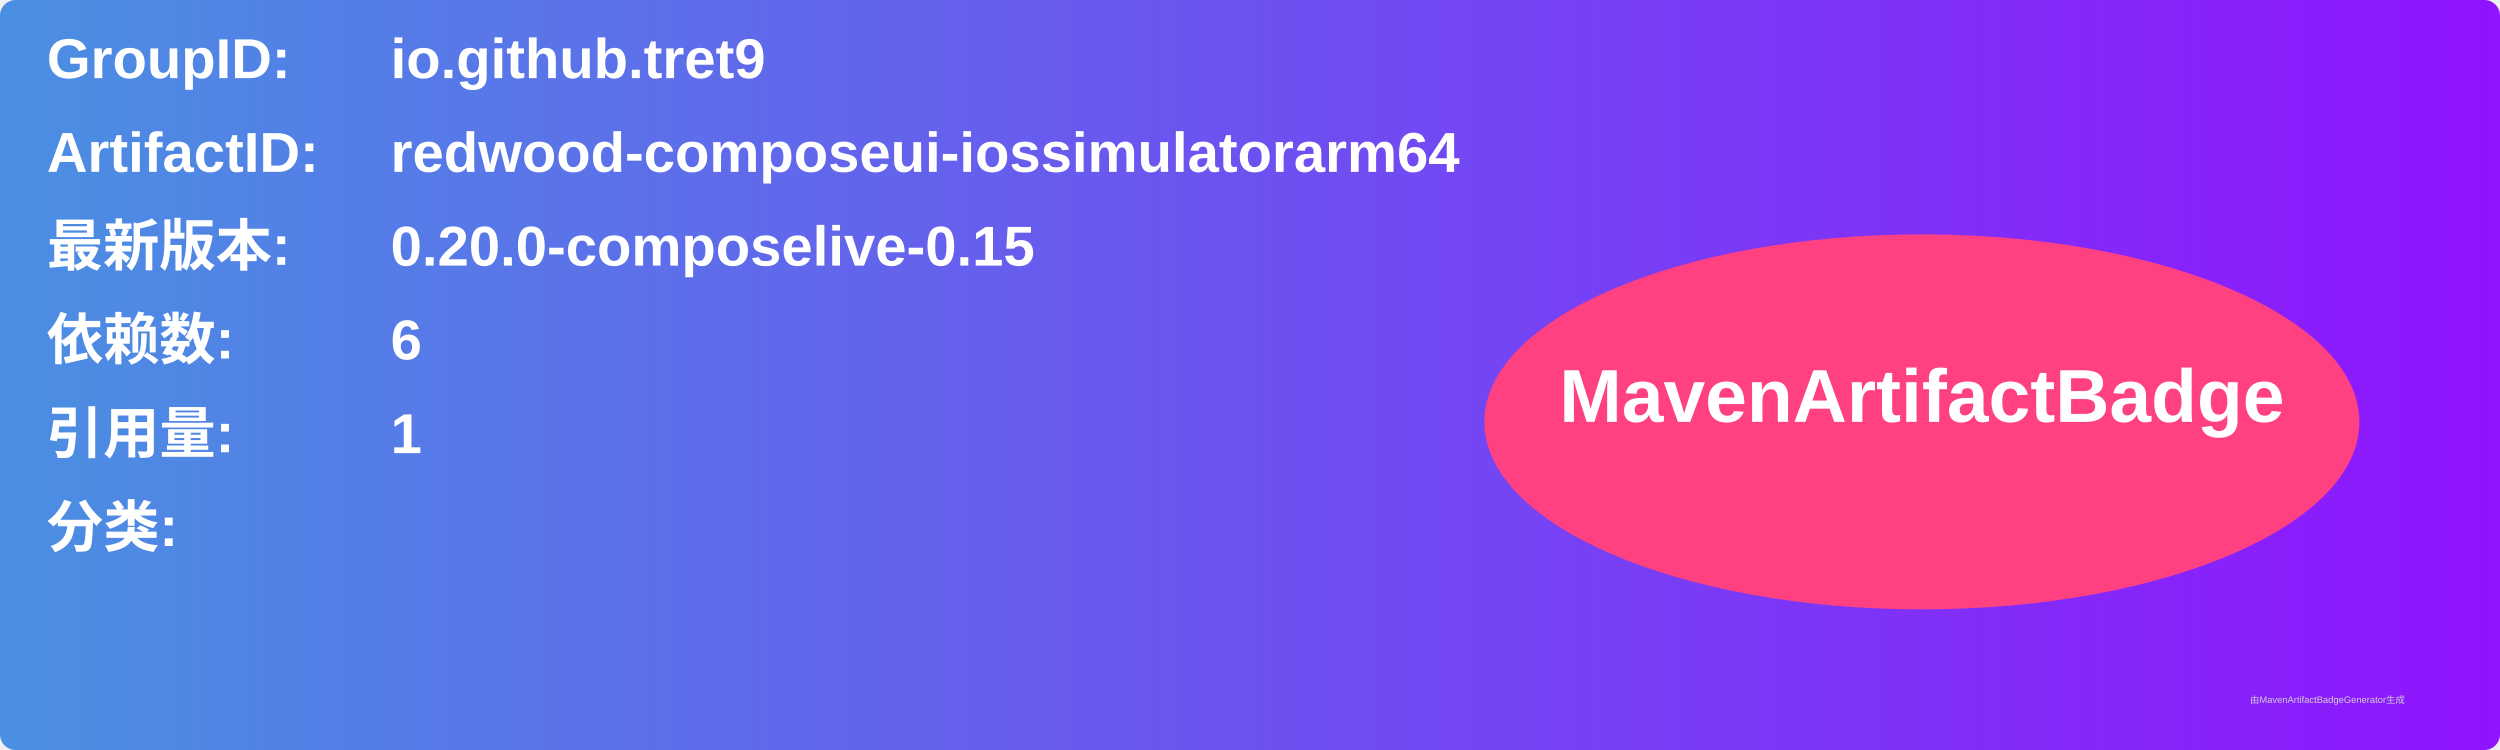
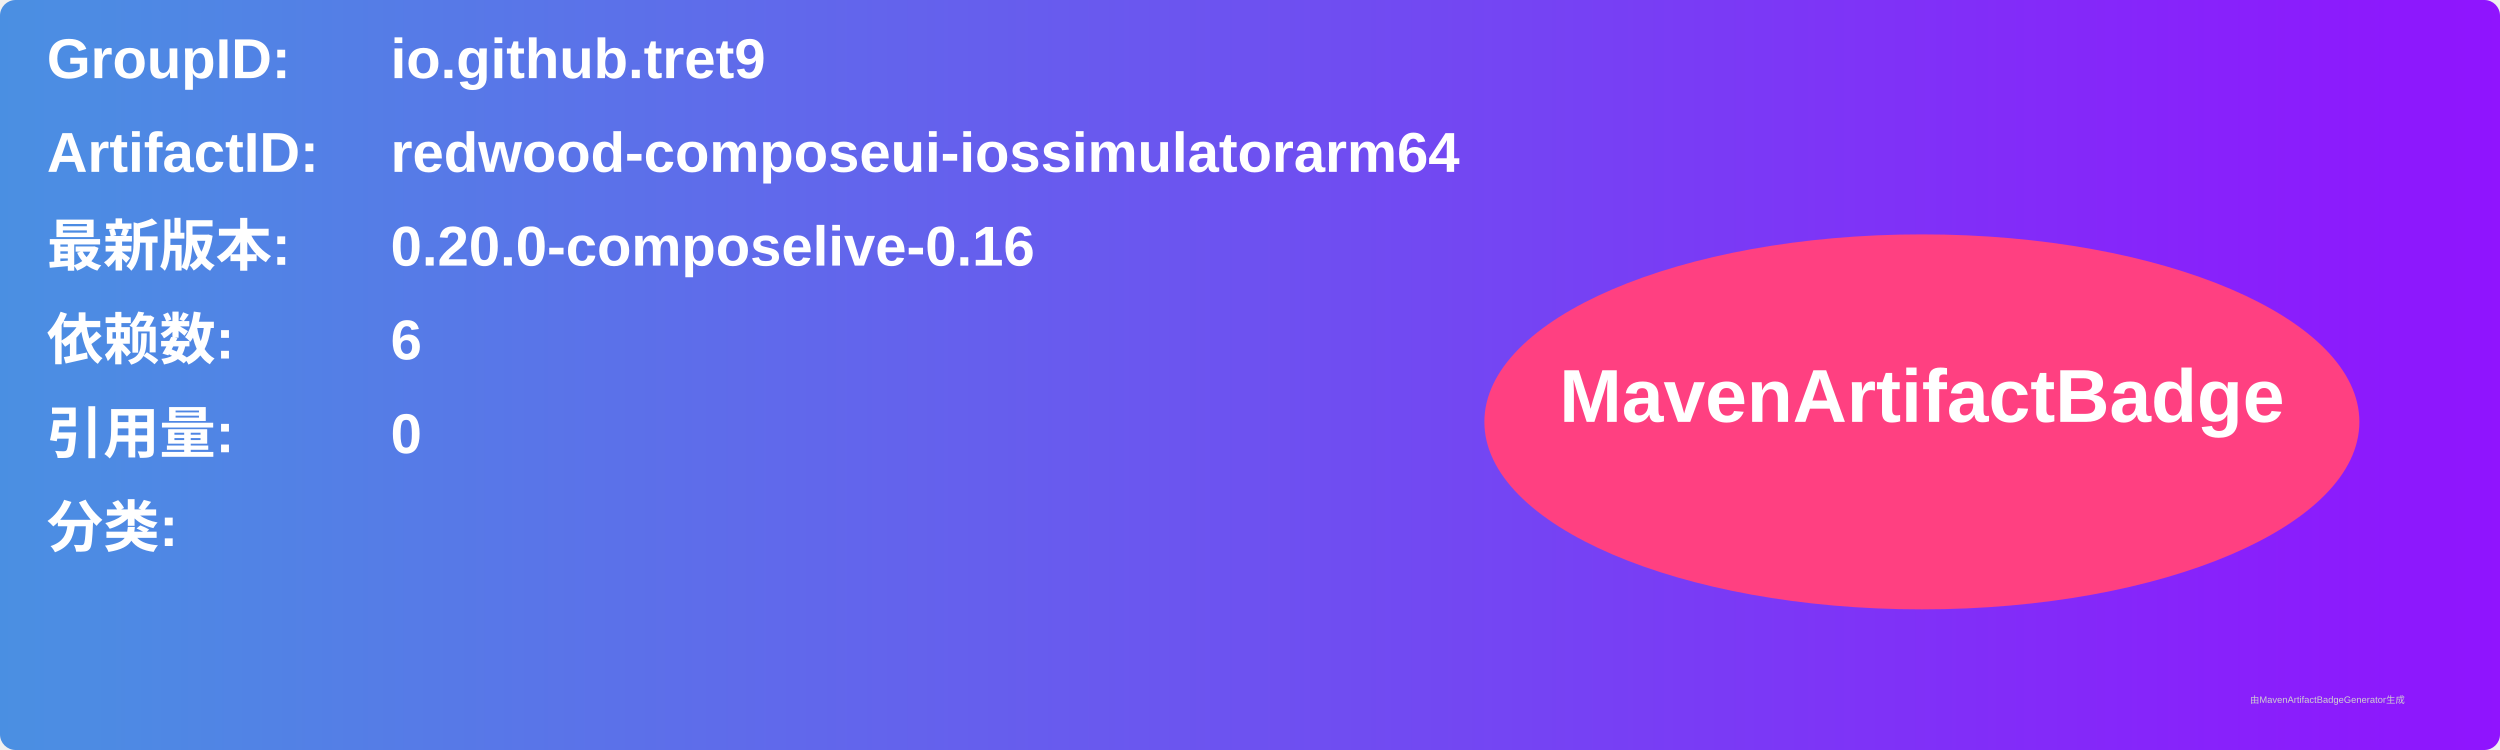
<svg xmlns="http://www.w3.org/2000/svg" width="800" height="240" viewBox="0 0 800 240">
  <linearGradient id="grad" x1="0%" y1="0%" x2="100%" y2="0%">
    <stop offset="0%" stop-color="#4a90e2" />
    <stop offset="100%" stop-color="#9013fe" />
  </linearGradient>
  <rect width="100%" height="100%" rx="5" ry="5" fill="url(#grad)" />
  <g transform="translate(15, 15)">
    <text x="0" y="10" font-family="Arial" font-size="18" fill="white" font-weight="bold" width="260">GroupID:</text>
    <text x="110" y="10" font-family="Arial" font-size="18" fill="white" font-weight="bold" width="460">io.github.tret9</text>
    <text x="0" y="40" font-family="Arial" font-size="18" fill="white" font-weight="bold" width="260">ArtifactID:</text>
    <text x="110" y="40" font-family="Arial" font-size="18" fill="white" font-weight="bold" width="460">redwood-composeui-iossimulatorarm64</text>
    <text x="0" y="70" font-family="Arial" font-size="18" fill="white" font-weight="bold">最新版本:</text>
    <text x="110" y="70" font-family="Arial" font-size="18" fill="white" font-weight="bold">
-       <tspan font-weight="bold">0.20.0-composelive-0.15</tspan>
+       <tspan font-weight="bold">0.20.0-composelive-0.16</tspan>
    </text>
    <text x="0" y="100" font-family="Arial" font-size="18" fill="white" font-weight="bold">依赖数: </text>
    <text x="110" y="100" font-family="Arial" font-size="18" fill="white">
      <tspan font-weight="bold">6</tspan>
    </text>
    <text x="0" y="130" font-family="Arial" font-size="18" fill="white" font-weight="bold">引用量: </text>
    <text x="110" y="130" font-family="Arial" font-size="18" fill="white">
-       <tspan font-weight="bold">1</tspan>
+       <tspan font-weight="bold">0</tspan>
    </text>
    <text x="0" y="160" font-family="Arial" font-size="18" fill="white" font-weight="bold">分类:</text>
    <text x="10" y="190" font-family="Arial" font-size="10" fill="white">
      <tspan font-weight="bold" />
    </text>
    <ellipse cx="600" cy="120" rx="140" ry="60" fill="#ff4081" />
    <text x="600" y="120" text-anchor="middle" font-family="Arial" font-size="24" fill="white" font-weight="bold">MavenArtifactBadge</text>
  </g>
  <text x="720" y="225" font-family="Arial" font-size="3" fill="#d0d0d0">由MavenArtifactBadgeGenerator生成</text>
</svg>
